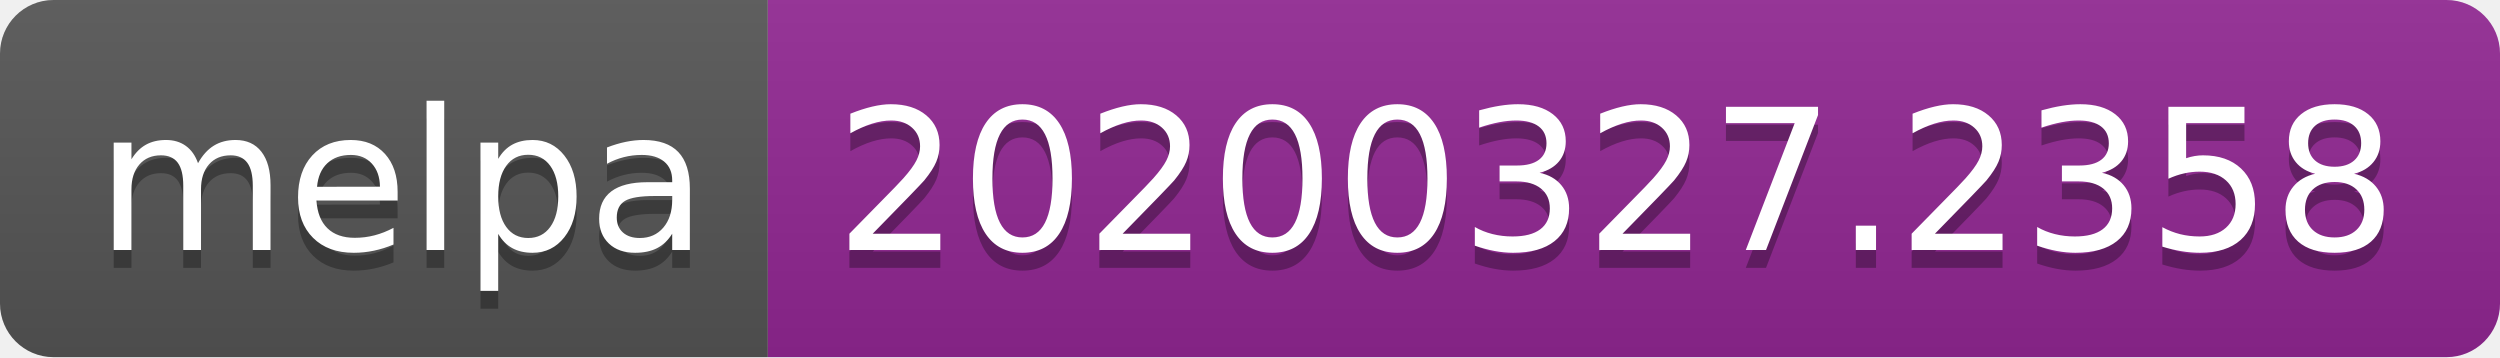
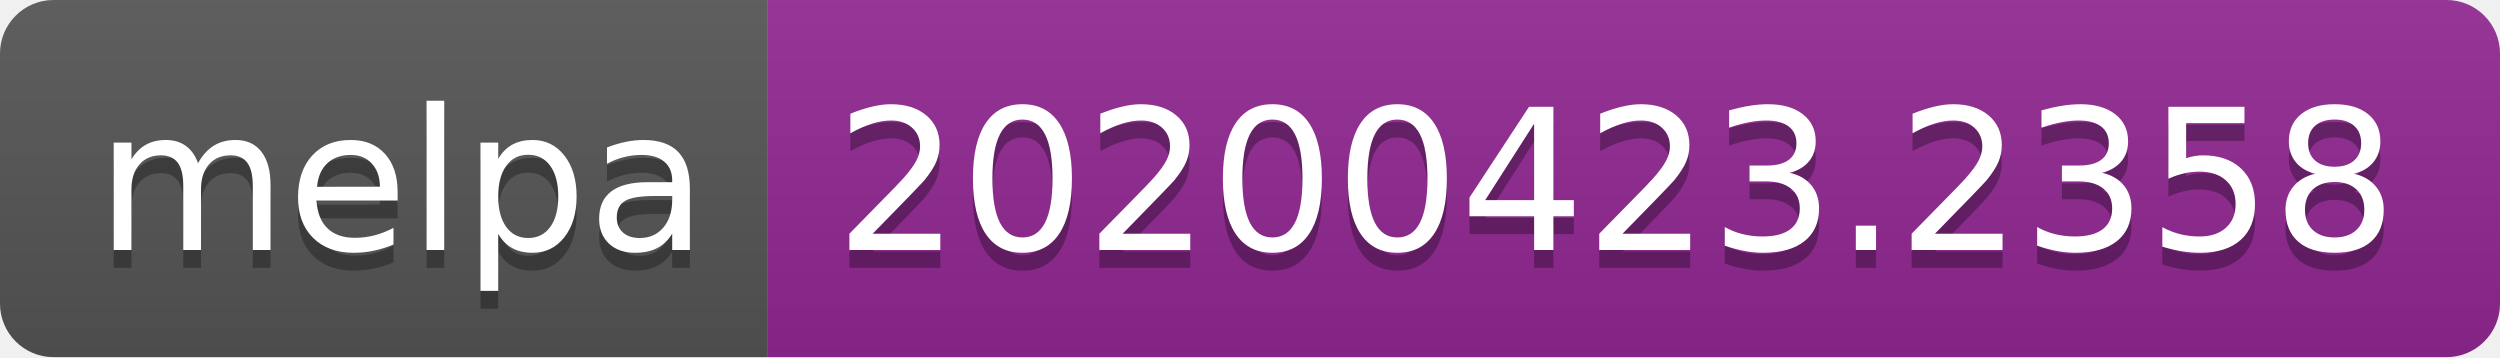
<svg xmlns="http://www.w3.org/2000/svg" width="140" height="20">
  <linearGradient id="s" x2="0" y2="100%">
    <stop offset="0" stop-color="#bbb" stop-opacity=".1" />
    <stop offset="1" stop-opacity=".1" />
  </linearGradient>
  <clipPath id="r">
    <rect width="140" height="20" rx="3" fill="#fff" />
  </clipPath>
  <g clip-path="url(#r)">
    <rect width="43" height="20" fill="#555" />
    <rect x="43" width="97" height="20" fill="#922793" />
    <rect width="140" height="20" fill="url(#s)" />
  </g>
  <g fill="#fff" text-anchor="middle" font-family="DejaVu Sans,Verdana,Geneva,sans-serif" font-size="110">
    <text x="225" y="150" fill="#010101" fill-opacity=".3" transform="scale(.1)" textLength="330">melpa</text>
    <text x="225" y="140" transform="scale(.1)" textLength="330">melpa</text>
-     <text x="905" y="150" fill="#010101" fill-opacity=".3" transform="scale(.1)" textLength="870">20200327.2358</text>
-     <text x="905" y="140" transform="scale(.1)" textLength="870">20200327.2358</text>
+     <text x="905" y="150" fill="#010101" fill-opacity=".3" transform="scale(.1)" textLength="870">20200423.2358</text>
+     <text x="905" y="140" transform="scale(.1)" textLength="870">20200423.2358</text>
  </g>
</svg>
